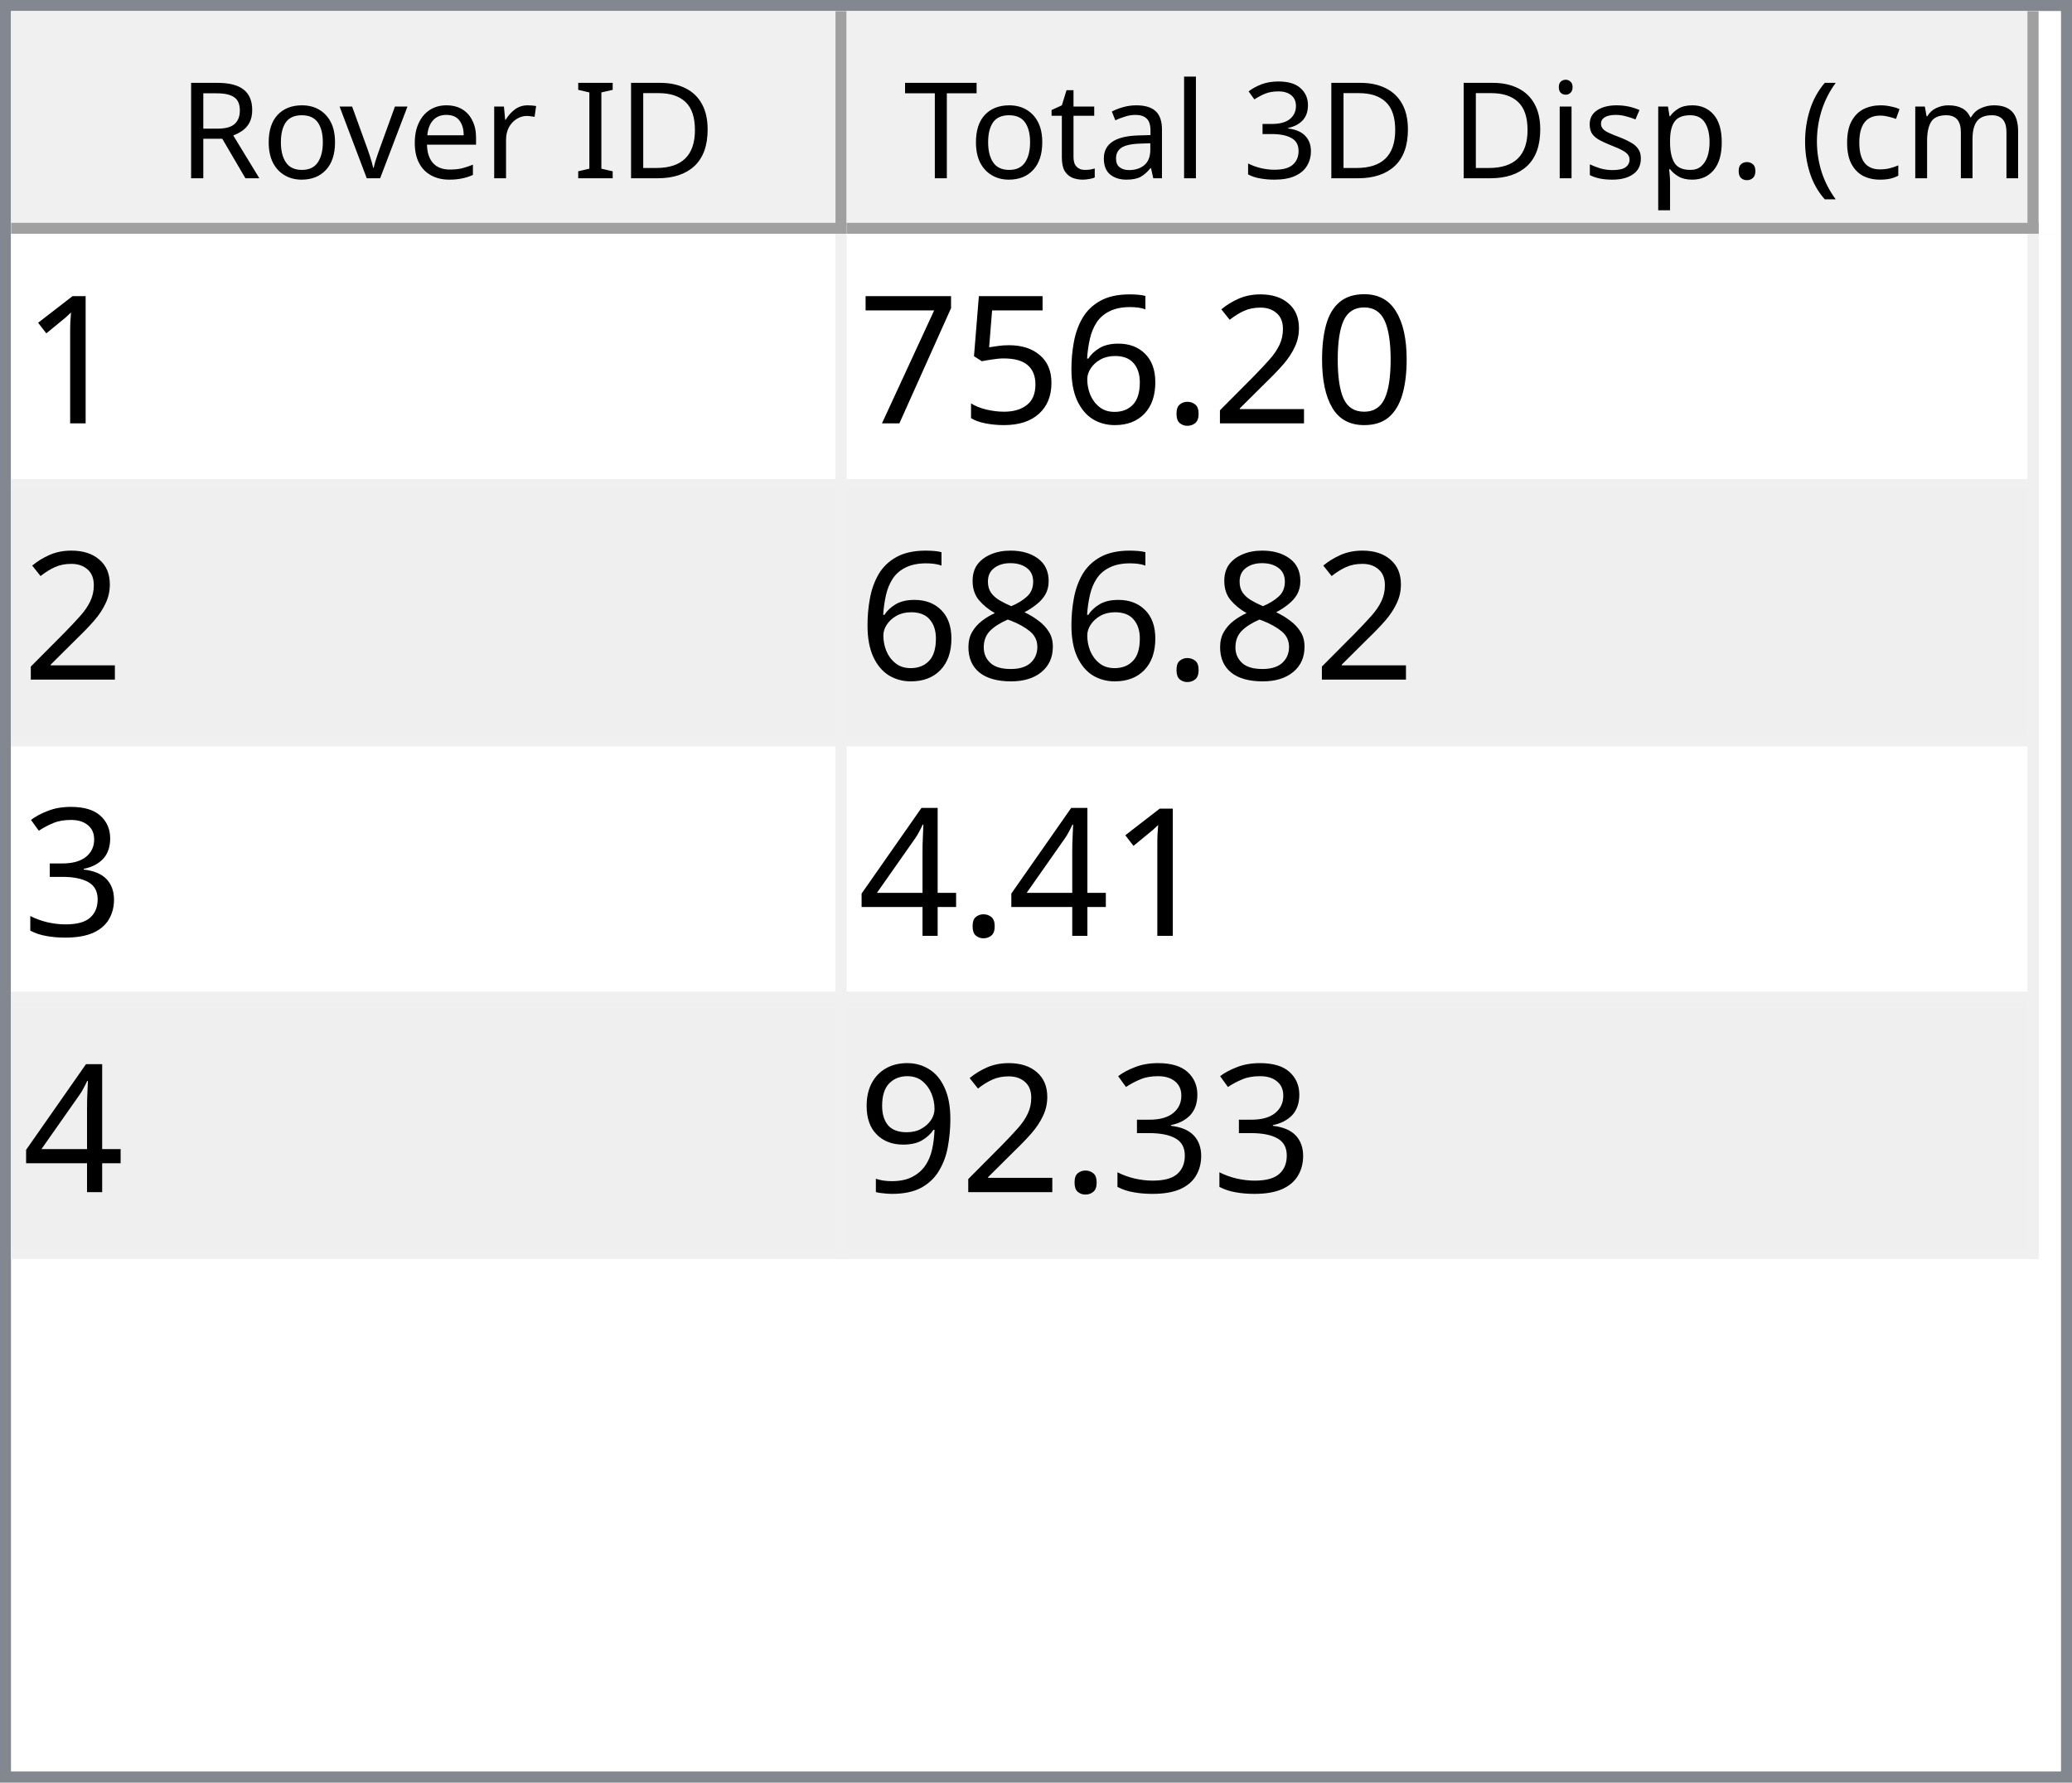
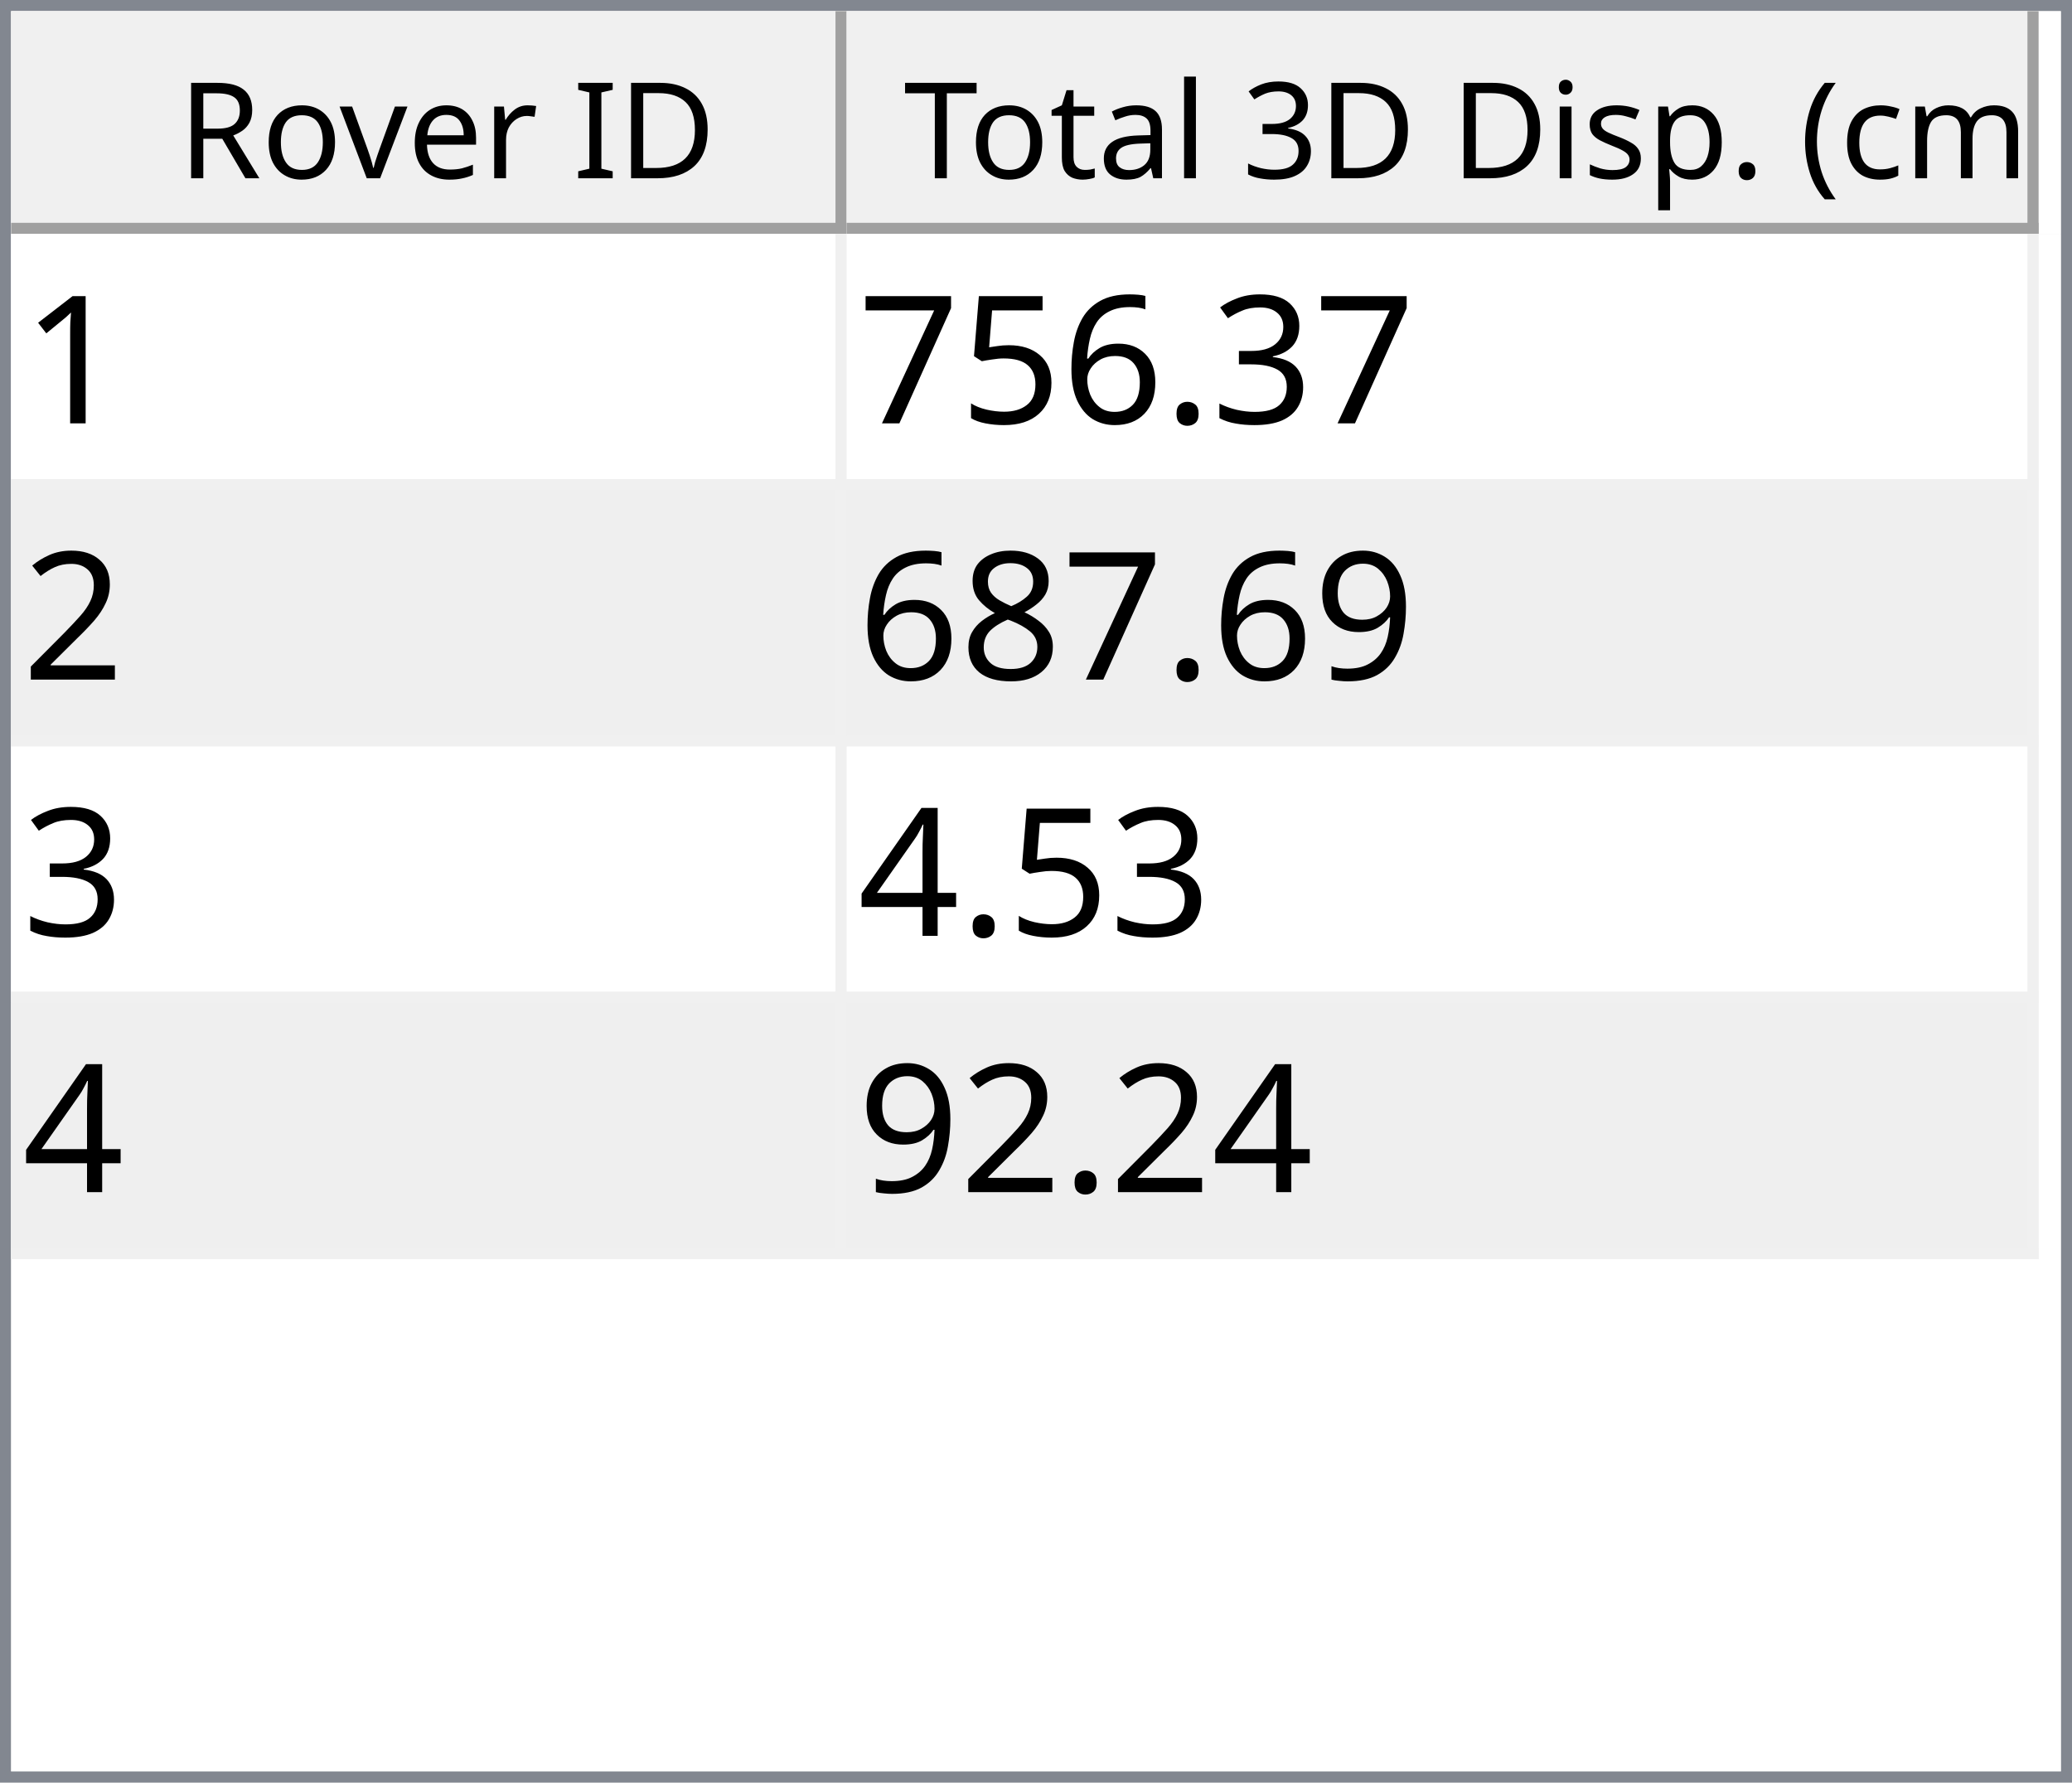
<svg xmlns="http://www.w3.org/2000/svg" style="fill-opacity:1; color-rendering:auto; color-interpolation:auto; text-rendering:auto; stroke:black; stroke-linecap:square; stroke-miterlimit:10; shape-rendering:auto; stroke-opacity:1; fill:black; stroke-dasharray:none; font-weight:normal; stroke-width:1; font-family:'Dialog'; font-style:normal; stroke-linejoin:miter; font-size:12px; stroke-dashoffset:0; image-rendering:auto;" width="186" height="160">
  <defs id="genericDefs" />
  <g>
    <defs id="defs1">
      <clipPath clipPathUnits="userSpaceOnUse" id="clipPath1">
        <path d="M0 0 L186 0 L186 160 L0 160 L0 0 Z" />
      </clipPath>
      <clipPath clipPathUnits="userSpaceOnUse" id="clipPath2">
        <path d="M0 0 L0 160 L186 160 L186 0 Z" />
      </clipPath>
      <clipPath clipPathUnits="userSpaceOnUse" id="clipPath3">
        <path d="M0 0 L0 20 L184 20 L184 0 Z" />
      </clipPath>
      <clipPath clipPathUnits="userSpaceOnUse" id="clipPath4">
        <path d="M0 0 L0 20 L75 20 L75 0 Z" />
      </clipPath>
      <clipPath clipPathUnits="userSpaceOnUse" id="clipPath5">
        <path d="M1 1 L1 19 L74 19 L74 1 Z" />
      </clipPath>
      <clipPath clipPathUnits="userSpaceOnUse" id="clipPath6">
        <path d="M0 0 L0 18 L73 18 L73 0 Z" />
      </clipPath>
      <clipPath clipPathUnits="userSpaceOnUse" id="clipPath7">
        <path d="M-0.5 -0.5 L-0.5 19.5 L74.5 19.5 L74.5 -0.5 Z" />
      </clipPath>
      <clipPath clipPathUnits="userSpaceOnUse" id="clipPath8">
        <path d="M0 0 L0 20 L107 20 L107 0 Z" />
      </clipPath>
      <clipPath clipPathUnits="userSpaceOnUse" id="clipPath9">
        <path d="M1 1 L1 19 L106 19 L106 1 Z" />
      </clipPath>
      <clipPath clipPathUnits="userSpaceOnUse" id="clipPath10">
        <path d="M0 0 L0 18 L105 18 L105 0 Z" />
      </clipPath>
      <clipPath clipPathUnits="userSpaceOnUse" id="clipPath11">
        <path d="M-0.5 -0.5 L-0.5 19.5 L106.5 19.5 L106.5 -0.5 Z" />
      </clipPath>
      <clipPath clipPathUnits="userSpaceOnUse" id="clipPath12">
        <path d="M0 0 L0 138 L184 138 L184 0 Z" />
      </clipPath>
      <clipPath clipPathUnits="userSpaceOnUse" id="clipPath13">
        <path d="M0 0 L0 92 L182 92 L182 0 Z" />
      </clipPath>
      <clipPath clipPathUnits="userSpaceOnUse" id="clipPath14">
        <path d="M-0.5 -0.5 L-0.5 91.5 L181.5 91.5 L181.5 -0.5 Z" />
      </clipPath>
      <clipPath clipPathUnits="userSpaceOnUse" id="clipPath15">
        <path d="M0 0 L0 22 L74 22 L74 0 Z" />
      </clipPath>
      <clipPath clipPathUnits="userSpaceOnUse" id="clipPath16">
        <path d="M0 0 L0 22 L106 22 L106 0 Z" />
      </clipPath>
      <font horiz-adv-x="64.551" id="font1">
        <font-face ascent="107.91" descent="25.098" units-per-em="100" style="font-style:normal; font-family:Segoe UI; font-weight:normal;" />
        <missing-glyph horiz-adv-x="64.551" d="M8.109 0 L8.109 68.266 L56.453 68.266 L56.453 0 L8.109 0 ZM15.328 7.234 L49.219 7.234 L49.219 61.031 L15.328 61.031 L15.328 7.234 Z" />
        <glyph unicode="D" horiz-adv-x="70.117" d="M9.188 0 L9.188 70.016 L28.516 70.016 Q65.531 70.016 65.531 35.891 Q65.531 19.672 55.25 9.836 Q44.969 0 27.734 0 L9.188 0 ZM17.391 62.594 L17.391 7.422 L27.828 7.422 Q41.609 7.422 49.273 14.797 Q56.938 22.172 56.938 35.688 Q56.938 62.594 28.328 62.594 L17.391 62.594 Z" />
        <glyph unicode="I" horiz-adv-x="26.611" d="M17.391 0 L9.188 0 L9.188 70.016 L17.391 70.016 L17.391 0 Z" />
        <glyph unicode=" " horiz-adv-x="27.393" d="" />
        <glyph unicode="r" horiz-adv-x="34.766" d="M34.188 41.891 Q32.078 43.5 28.125 43.5 Q23 43.5 19.555 38.672 Q16.109 33.844 16.109 25.484 L16.109 0 L8.109 0 L8.109 50 L16.109 50 L16.109 39.703 L16.312 39.703 Q18.016 44.969 21.531 47.922 Q25.047 50.875 29.391 50.875 Q32.516 50.875 34.188 50.203 L34.188 41.891 Z" />
        <glyph unicode="e" horiz-adv-x="52.295" d="M48.297 23 L12.984 23 Q13.188 14.656 17.484 10.109 Q21.781 5.562 29.297 5.562 Q37.75 5.562 44.828 11.141 L44.828 3.609 Q38.234 -1.172 27.391 -1.172 Q16.797 -1.172 10.742 5.641 Q4.688 12.453 4.688 24.812 Q4.688 36.469 11.305 43.82 Q17.922 51.172 27.734 51.172 Q37.547 51.172 42.922 44.828 Q48.297 38.484 48.297 27.203 L48.297 23 ZM40.094 29.781 Q40.047 36.719 36.75 40.578 Q33.453 44.438 27.594 44.438 Q21.922 44.438 17.969 40.383 Q14.016 36.328 13.094 29.781 L40.094 29.781 Z" />
        <glyph unicode="v" horiz-adv-x="47.9" d="M47.406 50 L27.484 0 L19.625 0 L0.688 50 L9.469 50 L22.172 13.672 Q23.578 9.672 23.922 6.688 L24.125 6.688 Q24.609 10.453 25.688 13.484 L38.969 50 L47.406 50 Z" />
        <glyph unicode="o" horiz-adv-x="58.594" d="M29 -1.172 Q17.922 -1.172 11.305 5.836 Q4.688 12.844 4.688 24.422 Q4.688 37.016 11.57 44.094 Q18.453 51.172 30.172 51.172 Q41.359 51.172 47.633 44.289 Q53.906 37.406 53.906 25.203 Q53.906 13.234 47.141 6.031 Q40.375 -1.172 29 -1.172 ZM29.594 44.438 Q21.875 44.438 17.383 39.188 Q12.891 33.938 12.891 24.703 Q12.891 15.828 17.43 10.695 Q21.969 5.562 29.594 5.562 Q37.359 5.562 41.531 10.594 Q45.703 15.625 45.703 24.906 Q45.703 34.281 41.531 39.359 Q37.359 44.438 29.594 44.438 Z" />
        <glyph unicode="R" horiz-adv-x="59.814" d="M59.375 0 L49.609 0 L37.891 19.625 Q36.281 22.359 34.766 24.289 Q33.25 26.219 31.664 27.438 Q30.078 28.656 28.25 29.219 Q26.422 29.781 24.125 29.781 L17.391 29.781 L17.391 0 L9.188 0 L9.188 70.016 L30.078 70.016 Q34.672 70.016 38.555 68.867 Q42.438 67.719 45.289 65.375 Q48.141 63.031 49.758 59.547 Q51.375 56.062 51.375 51.375 Q51.375 47.703 50.273 44.656 Q49.172 41.609 47.148 39.211 Q45.125 36.812 42.266 35.133 Q39.406 33.453 35.844 32.516 L35.844 32.328 Q37.594 31.547 38.891 30.547 Q40.188 29.547 41.359 28.18 Q42.531 26.812 43.68 25.078 Q44.828 23.344 46.234 21.047 L59.375 0 ZM17.391 62.594 L17.391 37.203 L28.516 37.203 Q31.594 37.203 34.203 38.133 Q36.812 39.062 38.719 40.797 Q40.625 42.531 41.703 45.047 Q42.781 47.562 42.781 50.688 Q42.781 56.297 39.141 59.445 Q35.5 62.594 28.609 62.594 L17.391 62.594 Z" />
        <glyph unicode=")" horiz-adv-x="30.176" d="M8.297 -15.922 L1.172 -15.922 Q16.406 2.344 16.406 26.812 Q16.406 51.469 1.078 70.016 L8.297 70.016 Q23.531 52.156 23.531 26.703 Q23.531 1.375 8.297 -15.922 Z" />
        <glyph unicode="m" horiz-adv-x="86.133" d="M79.109 0 L71.094 0 L71.094 28.719 Q71.094 37.016 68.531 40.727 Q65.969 44.438 59.906 44.438 Q54.781 44.438 51.195 39.75 Q47.609 35.062 47.609 28.516 L47.609 0 L39.594 0 L39.594 29.688 Q39.594 44.438 28.219 44.438 Q22.953 44.438 19.531 40.016 Q16.109 35.594 16.109 28.516 L16.109 0 L8.109 0 L8.109 50 L16.109 50 L16.109 42.094 L16.312 42.094 Q21.625 51.172 31.844 51.172 Q36.969 51.172 40.773 48.312 Q44.578 45.453 46 40.828 Q51.562 51.172 62.594 51.172 Q79.109 51.172 79.109 30.812 L79.109 0 Z" />
        <glyph unicode="c" horiz-adv-x="46.191" d="M42.188 2.297 Q36.422 -1.172 28.516 -1.172 Q17.828 -1.172 11.258 5.789 Q4.688 12.75 4.688 23.828 Q4.688 36.188 11.766 43.68 Q18.844 51.172 30.672 51.172 Q37.25 51.172 42.281 48.734 L42.281 40.531 Q36.719 44.438 30.375 44.438 Q22.703 44.438 17.797 38.945 Q12.891 33.453 12.891 24.516 Q12.891 15.719 17.508 10.641 Q22.125 5.562 29.891 5.562 Q36.422 5.562 42.188 9.906 L42.188 2.297 Z" />
        <glyph unicode="(" horiz-adv-x="30.176" d="M29.109 -15.922 L21.969 -15.922 Q6.844 1.375 6.844 26.703 Q6.844 52.156 21.969 70.016 L29.203 70.016 Q13.875 51.469 13.875 26.812 Q13.875 2.344 29.109 -15.922 Z" />
        <glyph unicode="." horiz-adv-x="21.68" d="M10.891 -1.078 Q8.641 -1.078 7.055 0.539 Q5.469 2.156 5.469 4.391 Q5.469 6.641 7.055 8.273 Q8.641 9.906 10.891 9.906 Q13.188 9.906 14.797 8.273 Q16.406 6.641 16.406 4.391 Q16.406 2.156 14.797 0.539 Q13.188 -1.078 10.891 -1.078 Z" />
        <glyph unicode="p" horiz-adv-x="58.789" d="M16.312 7.234 L16.109 7.234 L16.109 -23 L8.109 -23 L8.109 50 L16.109 50 L16.109 41.219 L16.312 41.219 Q22.219 51.172 33.594 51.172 Q43.266 51.172 48.688 44.461 Q54.109 37.75 54.109 26.469 Q54.109 13.922 48 6.375 Q41.891 -1.172 31.297 -1.172 Q21.578 -1.172 16.312 7.234 ZM16.109 27.391 L16.109 20.406 Q16.109 14.203 20.141 9.883 Q24.172 5.562 30.375 5.562 Q37.641 5.562 41.773 11.133 Q45.906 16.703 45.906 26.609 Q45.906 34.969 42.047 39.703 Q38.188 44.438 31.594 44.438 Q24.609 44.438 20.359 39.578 Q16.109 34.719 16.109 27.391 Z" />
        <glyph unicode="s" horiz-adv-x="42.432" d="M5.078 1.812 L5.078 10.406 Q11.625 5.562 19.484 5.562 Q30.031 5.562 30.031 12.594 Q30.031 14.594 29.125 15.992 Q28.219 17.391 26.68 18.461 Q25.141 19.531 23.07 20.383 Q21 21.234 18.609 22.172 Q15.281 23.484 12.766 24.828 Q10.25 26.172 8.57 27.859 Q6.891 29.547 6.031 31.695 Q5.172 33.844 5.172 36.719 Q5.172 40.234 6.789 42.945 Q8.406 45.656 11.086 47.484 Q13.766 49.312 17.211 50.242 Q20.656 51.172 24.312 51.172 Q30.812 51.172 35.938 48.922 L35.938 40.828 Q30.422 44.438 23.25 44.438 Q21 44.438 19.195 43.922 Q17.391 43.406 16.094 42.477 Q14.797 41.547 14.086 40.258 Q13.375 38.969 13.375 37.406 Q13.375 35.453 14.086 34.133 Q14.797 32.812 16.164 31.789 Q17.531 30.766 19.484 29.938 Q21.438 29.109 23.922 28.125 Q27.25 26.859 29.883 25.516 Q32.516 24.172 34.375 22.484 Q36.234 20.797 37.234 18.602 Q38.234 16.406 38.234 13.375 Q38.234 9.672 36.602 6.938 Q34.969 4.203 32.234 2.398 Q29.5 0.594 25.93 -0.289 Q22.359 -1.172 18.453 -1.172 Q10.75 -1.172 5.078 1.812 Z" />
        <glyph unicode="i" horiz-adv-x="24.219" d="M12.203 62.703 Q10.062 62.703 8.547 64.164 Q7.031 65.625 7.031 67.875 Q7.031 70.125 8.547 71.609 Q10.062 73.094 12.203 73.094 Q14.406 73.094 15.945 71.609 Q17.484 70.125 17.484 67.875 Q17.484 65.719 15.945 64.211 Q14.406 62.703 12.203 62.703 ZM16.109 0 L8.109 0 L8.109 50 L16.109 50 L16.109 0 Z" />
        <glyph unicode="3" horiz-adv-x="53.906" d="M46.531 19.828 Q46.531 15.094 44.75 11.211 Q42.969 7.328 39.719 4.57 Q36.469 1.812 31.93 0.297 Q27.391 -1.219 21.922 -1.219 Q11.922 -1.219 6 2.594 L6 11.188 Q13.094 5.609 22.219 5.609 Q25.875 5.609 28.828 6.539 Q31.781 7.469 33.906 9.227 Q36.031 10.984 37.18 13.477 Q38.328 15.969 38.328 19.094 Q38.328 32.812 18.797 32.812 L12.984 32.812 L12.984 39.594 L18.5 39.594 Q35.797 39.594 35.797 52.484 Q35.797 64.406 22.609 64.406 Q15.188 64.406 8.688 59.422 L8.688 67.188 Q15.375 71.188 24.609 71.188 Q29 71.188 32.57 69.969 Q36.141 68.75 38.68 66.555 Q41.219 64.359 42.609 61.281 Q44 58.203 44 54.5 Q44 40.672 30.031 36.719 L30.031 36.531 Q33.594 36.141 36.625 34.797 Q39.656 33.453 41.852 31.305 Q44.047 29.156 45.289 26.25 Q46.531 23.344 46.531 19.828 Z" />
        <glyph unicode="l" horiz-adv-x="24.219" d="M16.109 0 L8.109 0 L8.109 74.031 L16.109 74.031 L16.109 0 Z" />
        <glyph unicode="a" horiz-adv-x="50.879" d="M43.891 0 L35.891 0 L35.891 7.812 L35.688 7.812 Q30.469 -1.172 20.312 -1.172 Q12.844 -1.172 8.617 2.781 Q4.391 6.734 4.391 13.281 Q4.391 27.297 20.906 29.594 L35.891 31.688 Q35.891 44.438 25.594 44.438 Q16.547 44.438 9.281 38.281 L9.281 46.484 Q16.656 51.172 26.266 51.172 Q43.891 51.172 43.891 32.516 L43.891 0 ZM35.891 25.297 L23.828 23.641 Q18.266 22.859 15.43 20.875 Q12.594 18.891 12.594 13.875 Q12.594 10.203 15.211 7.883 Q17.828 5.562 22.172 5.562 Q28.125 5.562 32.008 9.742 Q35.891 13.922 35.891 20.312 L35.891 25.297 Z" />
        <glyph unicode="t" horiz-adv-x="33.887" d="M31.297 0.484 Q28.469 -1.078 23.828 -1.078 Q10.688 -1.078 10.688 13.578 L10.688 43.172 L2.094 43.172 L2.094 50 L10.688 50 L10.688 62.203 L18.703 64.797 L18.703 50 L31.297 50 L31.297 43.172 L18.703 43.172 L18.703 14.984 Q18.703 9.969 20.414 7.82 Q22.125 5.672 26.078 5.672 Q29.109 5.672 31.297 7.328 L31.297 0.484 Z" />
        <glyph unicode="T" horiz-adv-x="52.393" d="M50.594 62.594 L30.375 62.594 L30.375 0 L22.172 0 L22.172 62.594 L2 62.594 L2 70.016 L50.594 70.016 L50.594 62.594 Z" />
      </font>
      <font horiz-adv-x="75.0" id="font2">
        <font-face ascent="100.537" descent="21.973" units-per-em="100" style="font-style:normal; font-family:sans-serif; font-weight:normal;" />
        <missing-glyph horiz-adv-x="75.0" d="M12.5 0 L12.5 62.5 L62.5 62.5 L62.5 0 L12.5 0 ZM14.062 1.562 L60.938 1.562 L60.938 60.938 L14.062 60.938 L14.062 1.562 Z" />
        <glyph unicode="1" horiz-adv-x="55.615" d="M37.25 0 L28.469 0 L28.469 56 Q25.297 52.984 20.141 49.953 Q14.984 46.922 10.891 45.406 L10.891 53.906 Q18.266 57.375 23.781 62.305 Q29.297 67.234 31.594 71.875 L37.25 71.875 L37.25 0 Z" />
-         <glyph unicode="0" horiz-adv-x="55.615" d="M4.156 35.297 Q4.156 48 6.766 55.742 Q9.375 63.484 14.523 67.68 Q19.672 71.875 27.484 71.875 Q33.25 71.875 37.594 69.555 Q41.938 67.234 44.773 62.867 Q47.609 58.5 49.219 52.227 Q50.828 45.953 50.828 35.297 Q50.828 22.703 48.242 14.969 Q45.656 7.234 40.508 3.008 Q35.359 -1.219 27.484 -1.219 Q17.141 -1.219 11.234 6.203 Q4.156 15.141 4.156 35.297 ZM13.188 35.297 Q13.188 17.672 17.312 11.836 Q21.438 6 27.484 6 Q33.547 6 37.672 11.859 Q41.797 17.719 41.797 35.297 Q41.797 52.984 37.672 58.789 Q33.547 64.594 27.391 64.594 Q21.344 64.594 17.719 59.469 Q13.188 52.938 13.188 35.297 Z" />
-         <glyph unicode="2" horiz-adv-x="55.615" d="M50.344 8.453 L50.344 0 L3.031 0 Q2.938 3.172 4.047 6.109 Q5.859 10.938 9.836 15.625 Q13.812 20.312 21.344 26.469 Q33.016 36.031 37.117 41.625 Q41.219 47.219 41.219 52.203 Q41.219 57.422 37.477 61.008 Q33.734 64.594 27.734 64.594 Q21.391 64.594 17.578 60.789 Q13.766 56.984 13.719 50.25 L4.688 51.172 Q5.609 61.281 11.664 66.578 Q17.719 71.875 27.938 71.875 Q38.234 71.875 44.242 66.164 Q50.25 60.453 50.25 52 Q50.25 47.703 48.492 43.555 Q46.734 39.406 42.656 34.812 Q38.578 30.219 29.109 22.219 Q21.188 15.578 18.945 13.211 Q16.703 10.844 15.234 8.453 L50.344 8.453 Z" />
+         <glyph unicode="3" horiz-adv-x="55.615" d="M4.203 18.891 L12.984 20.062 Q14.5 12.594 18.141 9.297 Q21.781 6 27 6 Q33.203 6 37.477 10.297 Q41.75 14.594 41.75 20.953 Q41.75 27 37.797 30.93 Q33.844 34.859 27.734 34.859 Q25.25 34.859 21.531 33.891 L22.516 41.609 Q23.391 41.5 23.922 41.5 Q29.547 41.5 34.039 44.43 Q38.531 47.359 38.531 53.469 Q38.531 58.297 35.258 61.477 Q31.984 64.656 26.812 64.656 Q21.688 64.656 18.266 61.43 Q14.844 58.203 13.875 51.766 L5.078 53.328 Q6.688 62.156 12.398 67.016 Q18.109 71.875 26.609 71.875 Q32.469 71.875 37.398 69.359 Q42.328 66.844 44.945 62.5 Q47.562 58.156 47.562 53.266 Q47.562 48.641 45.07 44.828 Q42.578 41.016 37.703 38.766 Q44.047 37.312 47.562 32.695 Q51.078 28.078 51.078 21.141 Q51.078 11.766 44.242 5.25 Q37.406 -1.266 26.953 -1.266 Q17.531 -1.266 11.305 4.352 Q5.078 9.969 4.203 18.891 Z" />
        <glyph unicode="." horiz-adv-x="27.783" d="M9.078 0 L9.078 10.016 L19.094 10.016 L19.094 0 L9.078 0 Z" />
        <glyph unicode="6" horiz-adv-x="55.615" d="M49.75 54.047 L41.016 53.375 Q39.844 58.547 37.703 60.891 Q34.125 64.656 28.906 64.656 Q24.703 64.656 21.531 62.312 Q17.391 59.281 14.992 53.469 Q12.594 47.656 12.5 36.922 Q15.672 41.75 20.266 44.094 Q24.859 46.438 29.891 46.438 Q38.672 46.438 44.852 39.969 Q51.031 33.5 51.031 23.25 Q51.031 16.5 48.125 10.719 Q45.219 4.938 40.141 1.859 Q35.062 -1.219 28.609 -1.219 Q17.625 -1.219 10.695 6.859 Q3.766 14.938 3.766 33.5 Q3.766 54.25 11.422 63.672 Q18.109 71.875 29.438 71.875 Q37.891 71.875 43.289 67.141 Q48.688 62.406 49.75 54.047 ZM13.875 23.188 Q13.875 18.656 15.797 14.508 Q17.719 10.359 21.188 8.18 Q24.656 6 28.469 6 Q34.031 6 38.039 10.492 Q42.047 14.984 42.047 22.703 Q42.047 30.125 38.086 34.398 Q34.125 38.672 28.125 38.672 Q22.172 38.672 18.023 34.398 Q13.875 30.125 13.875 23.188 Z" />
        <glyph unicode="5" horiz-adv-x="55.615" d="M4.156 18.75 L13.375 19.531 Q14.406 12.797 18.141 9.398 Q21.875 6 27.156 6 Q33.5 6 37.891 10.789 Q42.281 15.578 42.281 23.484 Q42.281 31 38.062 35.352 Q33.844 39.703 27 39.703 Q22.75 39.703 19.336 37.773 Q15.922 35.844 13.969 32.766 L5.719 33.844 L12.641 70.609 L48.25 70.609 L48.25 62.203 L19.672 62.203 L15.828 42.969 Q22.266 47.469 29.344 47.469 Q38.719 47.469 45.164 40.969 Q51.609 34.469 51.609 24.266 Q51.609 14.547 45.953 7.469 Q39.062 -1.219 27.156 -1.219 Q17.391 -1.219 11.211 4.25 Q5.031 9.719 4.156 18.75 Z" />
        <glyph unicode="7" horiz-adv-x="55.615" d="M4.734 62.203 L4.734 70.656 L51.078 70.656 L51.078 63.812 Q44.234 56.547 37.523 44.484 Q30.812 32.422 27.156 19.672 Q24.516 10.688 23.781 0 L14.75 0 Q14.891 8.453 18.062 20.414 Q21.234 32.375 27.172 43.484 Q33.109 54.594 39.797 62.203 L4.734 62.203 Z" />
+         <glyph unicode="2" horiz-adv-x="55.615" d="M50.344 8.453 L50.344 0 L3.031 0 Q2.938 3.172 4.047 6.109 Q5.859 10.938 9.836 15.625 Q13.812 20.312 21.344 26.469 Q33.016 36.031 37.117 41.625 Q41.219 47.219 41.219 52.203 Q41.219 57.422 37.477 61.008 Q33.734 64.594 27.734 64.594 Q21.391 64.594 17.578 60.789 Q13.766 56.984 13.719 50.25 L4.688 51.172 Q5.609 61.281 11.664 66.578 Q17.719 71.875 27.938 71.875 Q38.234 71.875 44.242 66.164 Q50.25 60.453 50.25 52 Q50.25 47.703 48.492 43.555 Q46.734 39.406 42.656 34.812 Q38.578 30.219 29.109 22.219 Q21.188 15.578 18.945 13.211 Q16.703 10.844 15.234 8.453 L50.344 8.453 Z" />
+         <glyph unicode="9" horiz-adv-x="55.615" d="M5.469 16.547 L13.922 17.328 Q14.984 11.375 18.016 8.688 Q21.047 6 25.781 6 Q29.828 6 32.883 7.859 Q35.938 9.719 37.891 12.82 Q39.844 15.922 41.164 21.195 Q42.484 26.469 42.484 31.938 Q42.484 32.516 42.438 33.688 Q39.797 29.5 35.234 26.883 Q30.672 24.266 25.344 24.266 Q16.453 24.266 10.305 30.711 Q4.156 37.156 4.156 47.703 Q4.156 58.594 10.578 65.234 Q17 71.875 26.656 71.875 Q33.641 71.875 39.43 68.117 Q45.219 64.359 48.219 57.398 Q51.219 50.438 51.219 37.25 Q51.219 23.531 48.242 15.406 Q45.266 7.281 39.383 3.031 Q33.5 -1.219 25.594 -1.219 Q17.188 -1.219 11.867 3.445 Q6.547 8.109 5.469 16.547 ZM41.453 48.141 Q41.453 55.719 37.43 60.156 Q33.406 64.594 27.734 64.594 Q21.875 64.594 17.531 59.812 Q13.188 55.031 13.188 47.406 Q13.188 40.578 17.312 36.305 Q21.438 32.031 27.484 32.031 Q33.594 32.031 37.523 36.305 Q41.453 40.578 41.453 48.141 Z" />
        <glyph unicode="8" horiz-adv-x="55.615" d="M17.672 38.812 Q12.203 40.828 9.57 44.539 Q6.938 48.25 6.938 53.422 Q6.938 61.234 12.555 66.555 Q18.172 71.875 27.484 71.875 Q36.859 71.875 42.578 66.43 Q48.297 60.984 48.297 53.172 Q48.297 48.188 45.68 44.508 Q43.062 40.828 37.75 38.812 Q44.344 36.672 47.781 31.883 Q51.219 27.094 51.219 20.453 Q51.219 11.281 44.727 5.031 Q38.234 -1.219 27.641 -1.219 Q17.047 -1.219 10.547 5.055 Q4.047 11.328 4.047 20.703 Q4.047 27.688 7.594 32.398 Q11.141 37.109 17.672 38.812 ZM15.922 53.719 Q15.922 48.641 19.195 45.414 Q22.469 42.188 27.688 42.188 Q32.766 42.188 36.016 45.383 Q39.266 48.578 39.266 53.219 Q39.266 58.062 35.914 61.359 Q32.562 64.656 27.594 64.656 Q22.562 64.656 19.242 61.43 Q15.922 58.203 15.922 53.719 ZM13.094 20.656 Q13.094 16.891 14.875 13.375 Q16.656 9.859 20.172 7.93 Q23.688 6 27.734 6 Q34.031 6 38.133 10.055 Q42.234 14.109 42.234 20.359 Q42.234 26.703 38.016 30.859 Q33.797 35.016 27.438 35.016 Q21.234 35.016 17.164 30.914 Q13.094 26.812 13.094 20.656 Z" />
-         <glyph unicode="3" horiz-adv-x="55.615" d="M4.203 18.891 L12.984 20.062 Q14.5 12.594 18.141 9.297 Q21.781 6 27 6 Q33.203 6 37.477 10.297 Q41.75 14.594 41.75 20.953 Q41.75 27 37.797 30.93 Q33.844 34.859 27.734 34.859 Q25.25 34.859 21.531 33.891 L22.516 41.609 Q23.391 41.5 23.922 41.5 Q29.547 41.5 34.039 44.43 Q38.531 47.359 38.531 53.469 Q38.531 58.297 35.258 61.477 Q31.984 64.656 26.812 64.656 Q21.688 64.656 18.266 61.43 Q14.844 58.203 13.875 51.766 L5.078 53.328 Q6.688 62.156 12.398 67.016 Q18.109 71.875 26.609 71.875 Q32.469 71.875 37.398 69.359 Q42.328 66.844 44.945 62.5 Q47.562 58.156 47.562 53.266 Q47.562 48.641 45.07 44.828 Q42.578 41.016 37.703 38.766 Q44.047 37.312 47.562 32.695 Q51.078 28.078 51.078 21.141 Q51.078 11.766 44.242 5.25 Q37.406 -1.266 26.953 -1.266 Q17.531 -1.266 11.305 4.352 Q5.078 9.969 4.203 18.891 Z" />
        <glyph unicode="4" horiz-adv-x="55.615" d="M32.328 0 L32.328 17.141 L1.266 17.141 L1.266 25.203 L33.938 71.578 L41.109 71.578 L41.109 25.203 L50.781 25.203 L50.781 17.141 L41.109 17.141 L41.109 0 L32.328 0 ZM32.328 25.203 L32.328 57.469 L9.906 25.203 L32.328 25.203 Z" />
-         <glyph unicode="9" horiz-adv-x="55.615" d="M5.469 16.547 L13.922 17.328 Q14.984 11.375 18.016 8.688 Q21.047 6 25.781 6 Q29.828 6 32.883 7.859 Q35.938 9.719 37.891 12.82 Q39.844 15.922 41.164 21.195 Q42.484 26.469 42.484 31.938 Q42.484 32.516 42.438 33.688 Q39.797 29.5 35.234 26.883 Q30.672 24.266 25.344 24.266 Q16.453 24.266 10.305 30.711 Q4.156 37.156 4.156 47.703 Q4.156 58.594 10.578 65.234 Q17 71.875 26.656 71.875 Q33.641 71.875 39.43 68.117 Q45.219 64.359 48.219 57.398 Q51.219 50.438 51.219 37.25 Q51.219 23.531 48.242 15.406 Q45.266 7.281 39.383 3.031 Q33.5 -1.219 25.594 -1.219 Q17.188 -1.219 11.867 3.445 Q6.547 8.109 5.469 16.547 ZM41.453 48.141 Q41.453 55.719 37.43 60.156 Q33.406 64.594 27.734 64.594 Q21.875 64.594 17.531 59.812 Q13.188 55.031 13.188 47.406 Q13.188 40.578 17.312 36.305 Q21.438 32.031 27.484 32.031 Q33.594 32.031 37.523 36.305 Q41.453 40.578 41.453 48.141 Z" />
      </font>
    </defs>
    <g style="fill:white; stroke:white;">
      <rect x="0" y="0" width="186" style="clip-path:url(#clipPath1); stroke:none;" height="160" />
    </g>
    <g style="fill:white; text-rendering:optimizeSpeed; color-rendering:optimizeSpeed; image-rendering:optimizeSpeed; shape-rendering:crispEdges; stroke:white; color-interpolation:sRGB;">
      <rect x="0" width="186" height="160" y="0" style="stroke:none;" />
      <path style="stroke:none;" d="M0 160 L186 160 L186 0 L0 0 Z" />
    </g>
    <g style="fill:rgb(240,240,240); font-family:'Segoe UI'; stroke:rgb(240,240,240);">
      <rect x="0" y="0" width="186" style="clip-path:url(#clipPath2); stroke:none;" height="160" />
    </g>
    <g style="fill:rgb(130,135,144); font-family:'Segoe UI'; stroke:rgb(130,135,144);">
      <path d="M0 0 L186 0 L186 160 L0 160 L0 0 ZM1 1 L185 1 L185 159 L1 159 L1 1 Z" style="fill-rule:evenodd; clip-path:url(#clipPath2); stroke:none;" />
    </g>
    <g style="fill:white; font-family:'Segoe UI'; stroke:white;" transform="translate(1,1)">
      <rect x="0" y="0" width="184" style="clip-path:url(#clipPath3); stroke:none;" height="20" />
    </g>
    <g style="fill:rgb(240,240,240); font-family:'Segoe UI'; stroke:rgb(240,240,240);" transform="translate(1,1)">
      <rect x="0" y="0" width="75" style="clip-path:url(#clipPath4); stroke:none;" height="20" />
    </g>
    <g style="font-family:'Segoe UI';" transform="translate(2,2)">
      <text x="14" xml:space="preserve" y="14" style="clip-path:url(#clipPath6); stroke:none;">Rover ID</text>
    </g>
    <g style="fill:rgb(160,160,160); font-family:'Segoe UI'; stroke:rgb(160,160,160); stroke-linejoin:bevel;" transform="translate(1.5,1.5)">
      <line x1="74" x2="74" y1="0" style="fill:none; clip-path:url(#clipPath7);" y2="19" />
    </g>
    <g style="fill:rgb(160,160,160); font-family:'Segoe UI'; stroke:rgb(160,160,160); stroke-linejoin:bevel;" transform="matrix(1,0,0,1,1,1) translate(0.5,0.5)">
      <line x1="0" x2="74" y1="19" style="fill:none; clip-path:url(#clipPath7);" y2="19" />
    </g>
    <g style="fill:rgb(240,240,240); font-family:'Segoe UI'; stroke:rgb(240,240,240);" transform="translate(76,1)">
      <rect x="0" y="0" width="107" style="clip-path:url(#clipPath8); stroke:none;" height="20" />
    </g>
    <g style="font-family:'Segoe UI';" transform="translate(77,2)">
      <text x="1" xml:space="preserve" y="14" style="clip-path:url(#clipPath10); stroke:none;"> Total 3D Disp. (cm)</text>
    </g>
    <g style="fill:rgb(160,160,160); font-family:'Segoe UI'; stroke:rgb(160,160,160); stroke-linejoin:bevel;" transform="translate(76.5,1.5)">
      <line x1="106" x2="106" y1="0" style="fill:none; clip-path:url(#clipPath11);" y2="19" />
    </g>
    <g style="fill:rgb(160,160,160); font-family:'Segoe UI'; stroke:rgb(160,160,160); stroke-linejoin:bevel;" transform="matrix(1,0,0,1,76,1) translate(0.5,0.5)">
      <line x1="0" x2="106" y1="19" style="fill:none; clip-path:url(#clipPath11);" y2="19" />
    </g>
    <g style="fill:white; font-family:'Segoe UI'; stroke:white;" transform="translate(1,21)">
      <rect x="0" y="0" width="184" style="clip-path:url(#clipPath12); stroke:none;" height="138" />
    </g>
    <g style="fill:rgb(240,240,240); font-size:16px; font-family:sans-serif; stroke:rgb(240,240,240);" transform="translate(1,21)">
      <rect x="0" y="0" width="182" style="clip-path:url(#clipPath13); stroke:none;" height="92" />
      <line transform="translate(0.5,0.5)" x1="0" x2="181" y1="22" style="clip-path:url(#clipPath14); fill:none; stroke-linejoin:bevel;" y2="22" />
    </g>
    <g transform="matrix(1,0,0,1,1,21) translate(0.5,0.5)" style="fill:rgb(240,240,240); font-size:16px; font-family:sans-serif; stroke:rgb(240,240,240); stroke-linejoin:bevel;">
      <line x1="0" x2="181" y1="45" style="fill:none; clip-path:url(#clipPath14);" y2="45" />
    </g>
    <g transform="matrix(1,0,0,1,1,21) translate(0.5,0.5)" style="fill:rgb(240,240,240); font-size:16px; font-family:sans-serif; stroke:rgb(240,240,240); stroke-linejoin:bevel;">
      <line x1="0" x2="181" y1="68" style="fill:none; clip-path:url(#clipPath14);" y2="68" />
    </g>
    <g transform="matrix(1,0,0,1,1,21) translate(0.5,0.5)" style="fill:rgb(240,240,240); font-size:16px; font-family:sans-serif; stroke:rgb(240,240,240); stroke-linejoin:bevel;">
      <line x1="0" x2="181" y1="91" style="fill:none; clip-path:url(#clipPath14);" y2="91" />
    </g>
    <g transform="matrix(1,0,0,1,1,21) translate(0.5,0.5)" style="fill:rgb(240,240,240); font-size:16px; font-family:sans-serif; stroke:rgb(240,240,240); stroke-linejoin:bevel;">
      <line x1="74" x2="74" y1="0" style="fill:none; clip-path:url(#clipPath14);" y2="91" />
    </g>
    <g transform="matrix(1,0,0,1,1,21) translate(0.5,0.5)" style="fill:rgb(240,240,240); font-size:16px; font-family:sans-serif; stroke:rgb(240,240,240); stroke-linejoin:bevel;">
      <line x1="181" x2="181" y1="0" style="fill:none; clip-path:url(#clipPath14);" y2="91" />
    </g>
    <g style="fill:white; font-size:16px; font-family:sans-serif; stroke:white;" transform="matrix(1,0,0,1,1,21)">
      <rect x="0" y="0" width="74" style="clip-path:url(#clipPath15); stroke:none;" height="22" />
      <text x="1" y="17" style="fill:black; clip-path:url(#clipPath15); stroke:none;" xml:space="preserve">1</text>
    </g>
    <g style="fill:white; font-size:16px; font-family:sans-serif; stroke:white;" transform="matrix(1,0,0,1,1,21) translate(75,0)">
      <rect x="0" y="0" width="106" style="clip-path:url(#clipPath16); stroke:none;" height="22" />
-       <text x="1" y="17" style="fill:black; clip-path:url(#clipPath16); stroke:none;" xml:space="preserve">756.20</text>
+       <text x="1" y="17" style="fill:black; clip-path:url(#clipPath16); stroke:none;" xml:space="preserve">756.37</text>
    </g>
    <g style="fill:rgb(239,239,239); font-size:16px; font-family:sans-serif; stroke:rgb(239,239,239);" transform="matrix(1,0,0,1,1,21) translate(0,23)">
      <rect x="0" y="0" width="74" style="clip-path:url(#clipPath15); stroke:none;" height="22" />
      <text x="1" y="17" style="fill:black; clip-path:url(#clipPath15); stroke:none;" xml:space="preserve">2</text>
    </g>
    <g style="fill:rgb(239,239,239); font-size:16px; font-family:sans-serif; stroke:rgb(239,239,239);" transform="matrix(1,0,0,1,1,21) translate(75,23)">
      <rect x="0" y="0" width="106" style="clip-path:url(#clipPath16); stroke:none;" height="22" />
-       <text x="1" y="17" style="fill:black; clip-path:url(#clipPath16); stroke:none;" xml:space="preserve">686.82</text>
+       <text x="1" y="17" style="fill:black; clip-path:url(#clipPath16); stroke:none;" xml:space="preserve">687.69</text>
    </g>
    <g style="fill:white; font-size:16px; font-family:sans-serif; stroke:white;" transform="matrix(1,0,0,1,1,21) translate(0,46)">
      <rect x="0" y="0" width="74" style="clip-path:url(#clipPath15); stroke:none;" height="22" />
      <text x="1" y="17" style="fill:black; clip-path:url(#clipPath15); stroke:none;" xml:space="preserve">3</text>
    </g>
    <g style="fill:white; font-size:16px; font-family:sans-serif; stroke:white;" transform="matrix(1,0,0,1,1,21) translate(75,46)">
      <rect x="0" y="0" width="106" style="clip-path:url(#clipPath16); stroke:none;" height="22" />
-       <text x="1" y="17" style="fill:black; clip-path:url(#clipPath16); stroke:none;" xml:space="preserve">4.41</text>
+       <text x="1" y="17" style="fill:black; clip-path:url(#clipPath16); stroke:none;" xml:space="preserve">4.53</text>
    </g>
    <g style="fill:rgb(239,239,239); font-size:16px; font-family:sans-serif; stroke:rgb(239,239,239);" transform="matrix(1,0,0,1,1,21) translate(0,69)">
      <rect x="0" y="0" width="74" style="clip-path:url(#clipPath15); stroke:none;" height="22" />
      <text x="1" y="17" style="fill:black; clip-path:url(#clipPath15); stroke:none;" xml:space="preserve">4</text>
    </g>
    <g style="fill:rgb(239,239,239); font-size:16px; font-family:sans-serif; stroke:rgb(239,239,239);" transform="matrix(1,0,0,1,1,21) translate(75,69)">
      <rect x="0" y="0" width="106" style="clip-path:url(#clipPath16); stroke:none;" height="22" />
-       <text x="1" y="17" style="fill:black; clip-path:url(#clipPath16); stroke:none;" xml:space="preserve">92.33</text>
+       <text x="1" y="17" style="fill:black; clip-path:url(#clipPath16); stroke:none;" xml:space="preserve">92.24</text>
    </g>
  </g>
</svg>
